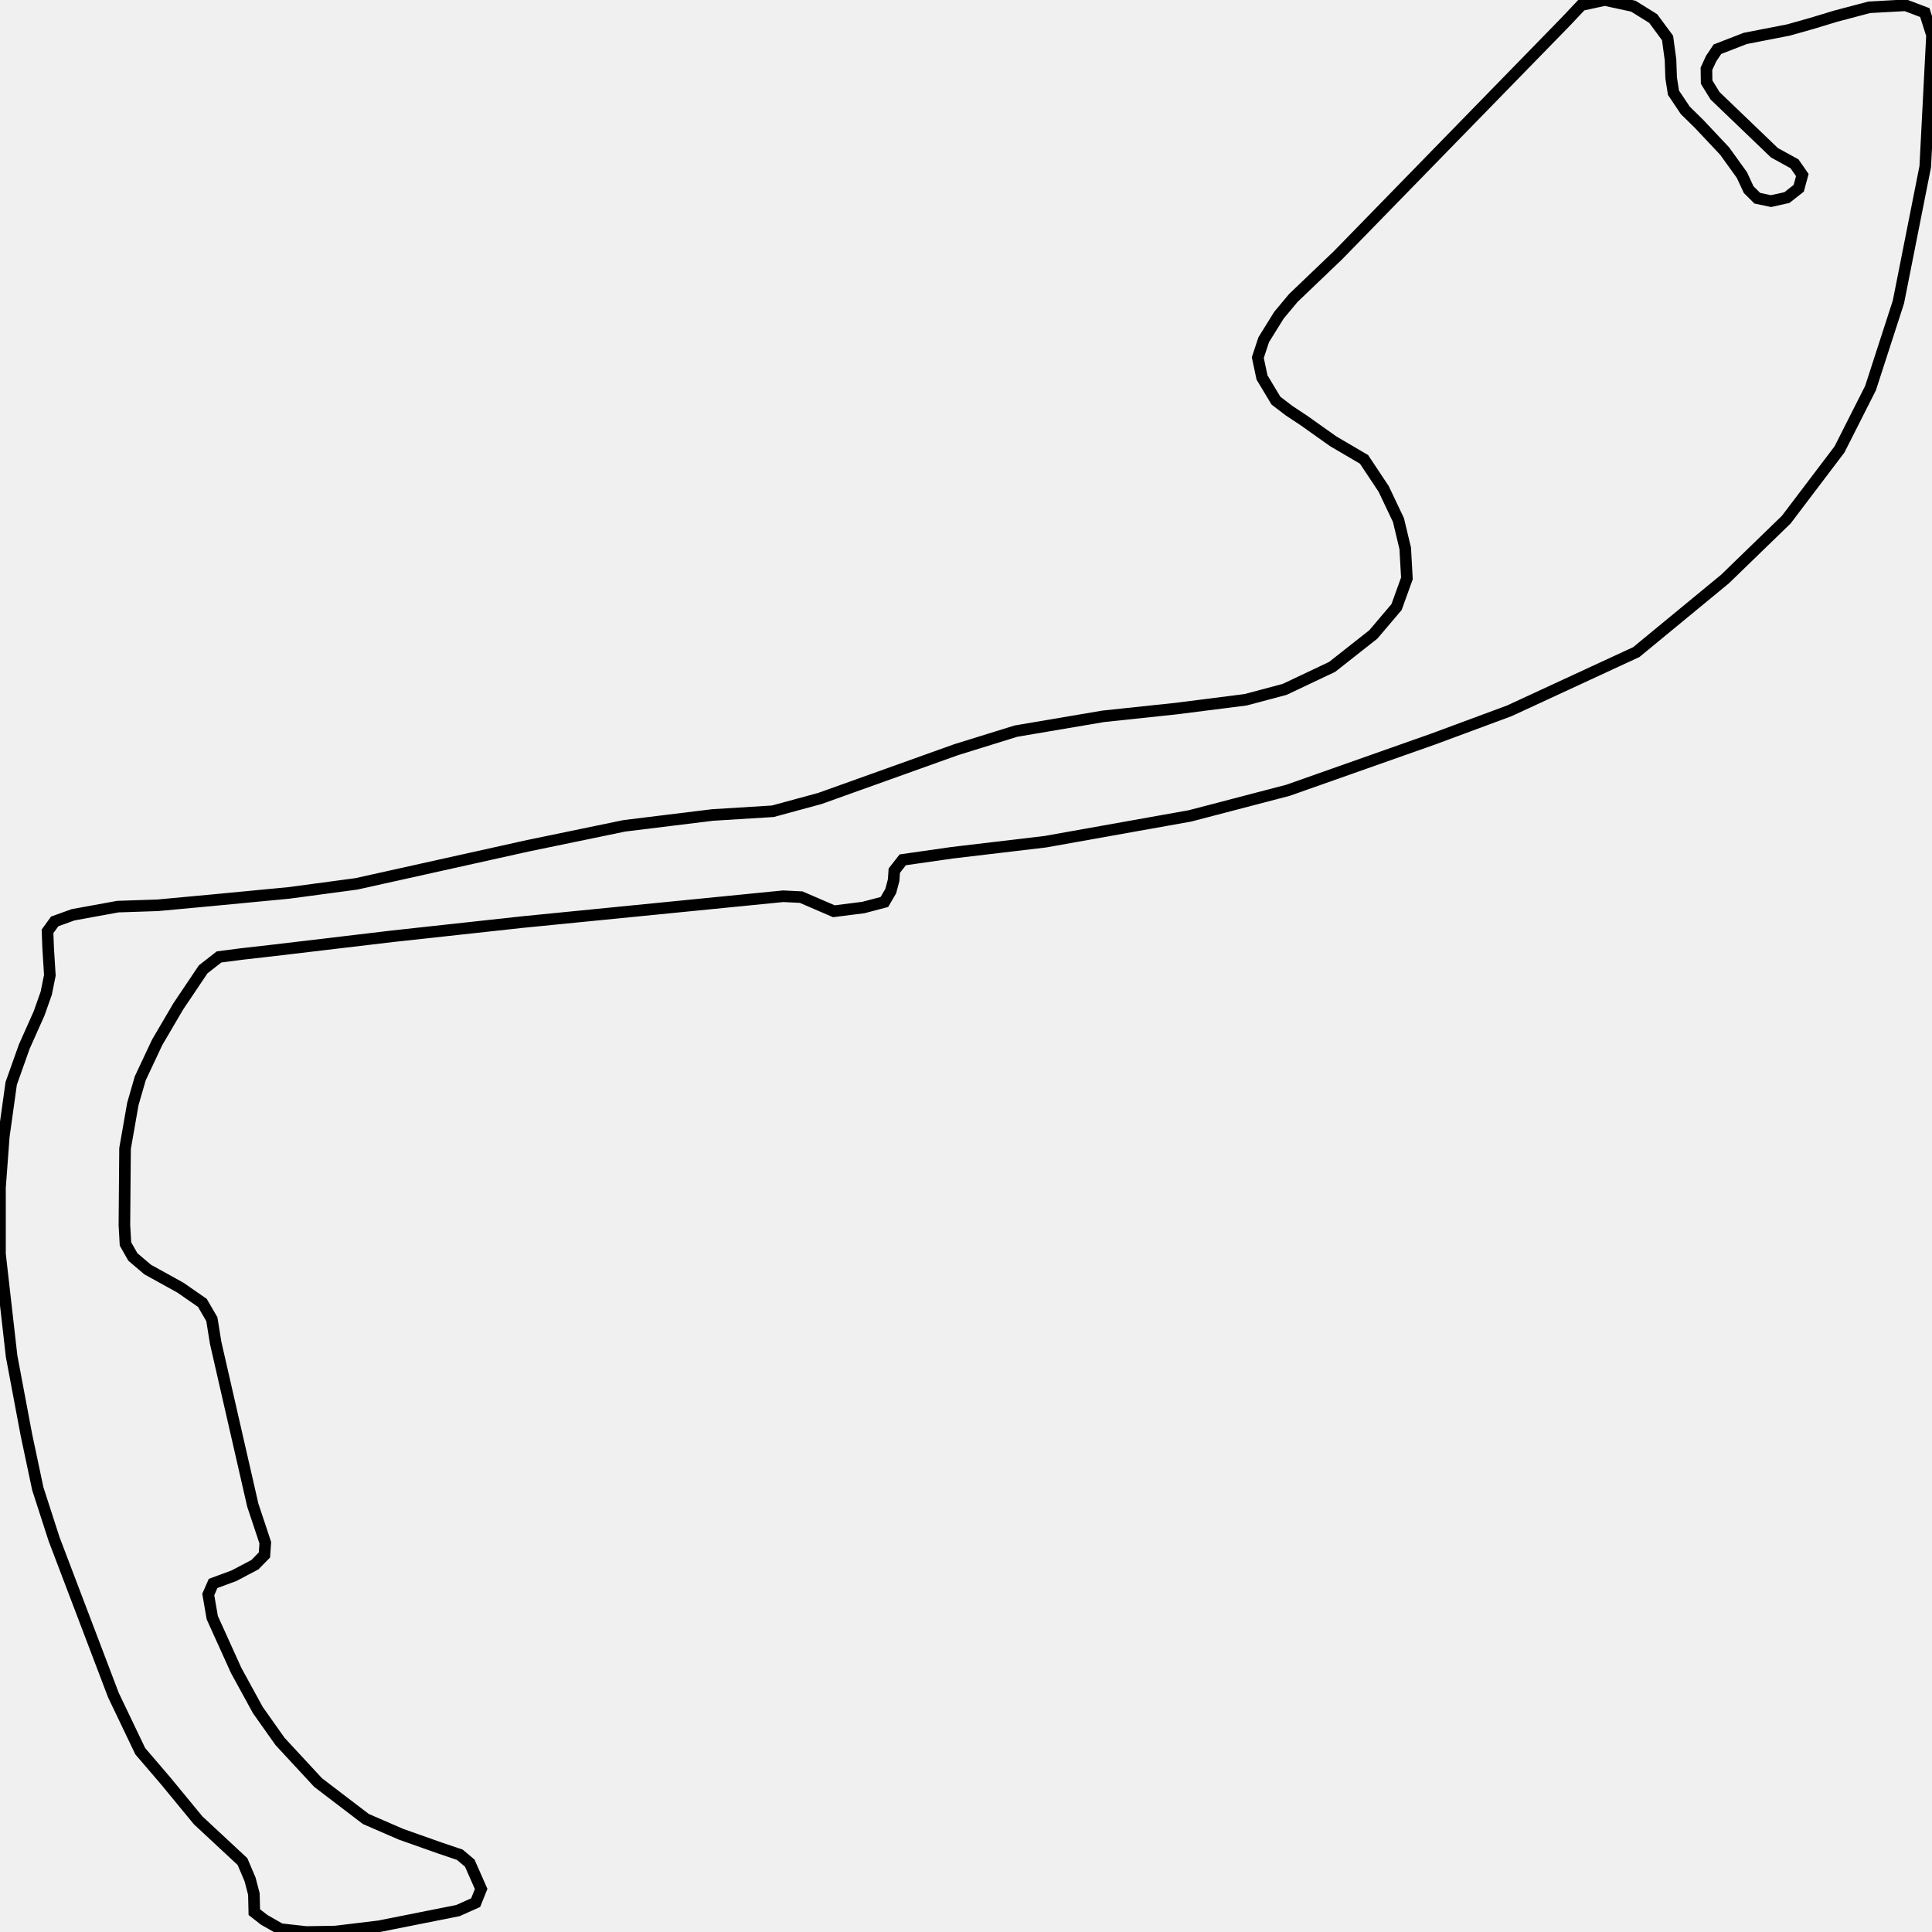
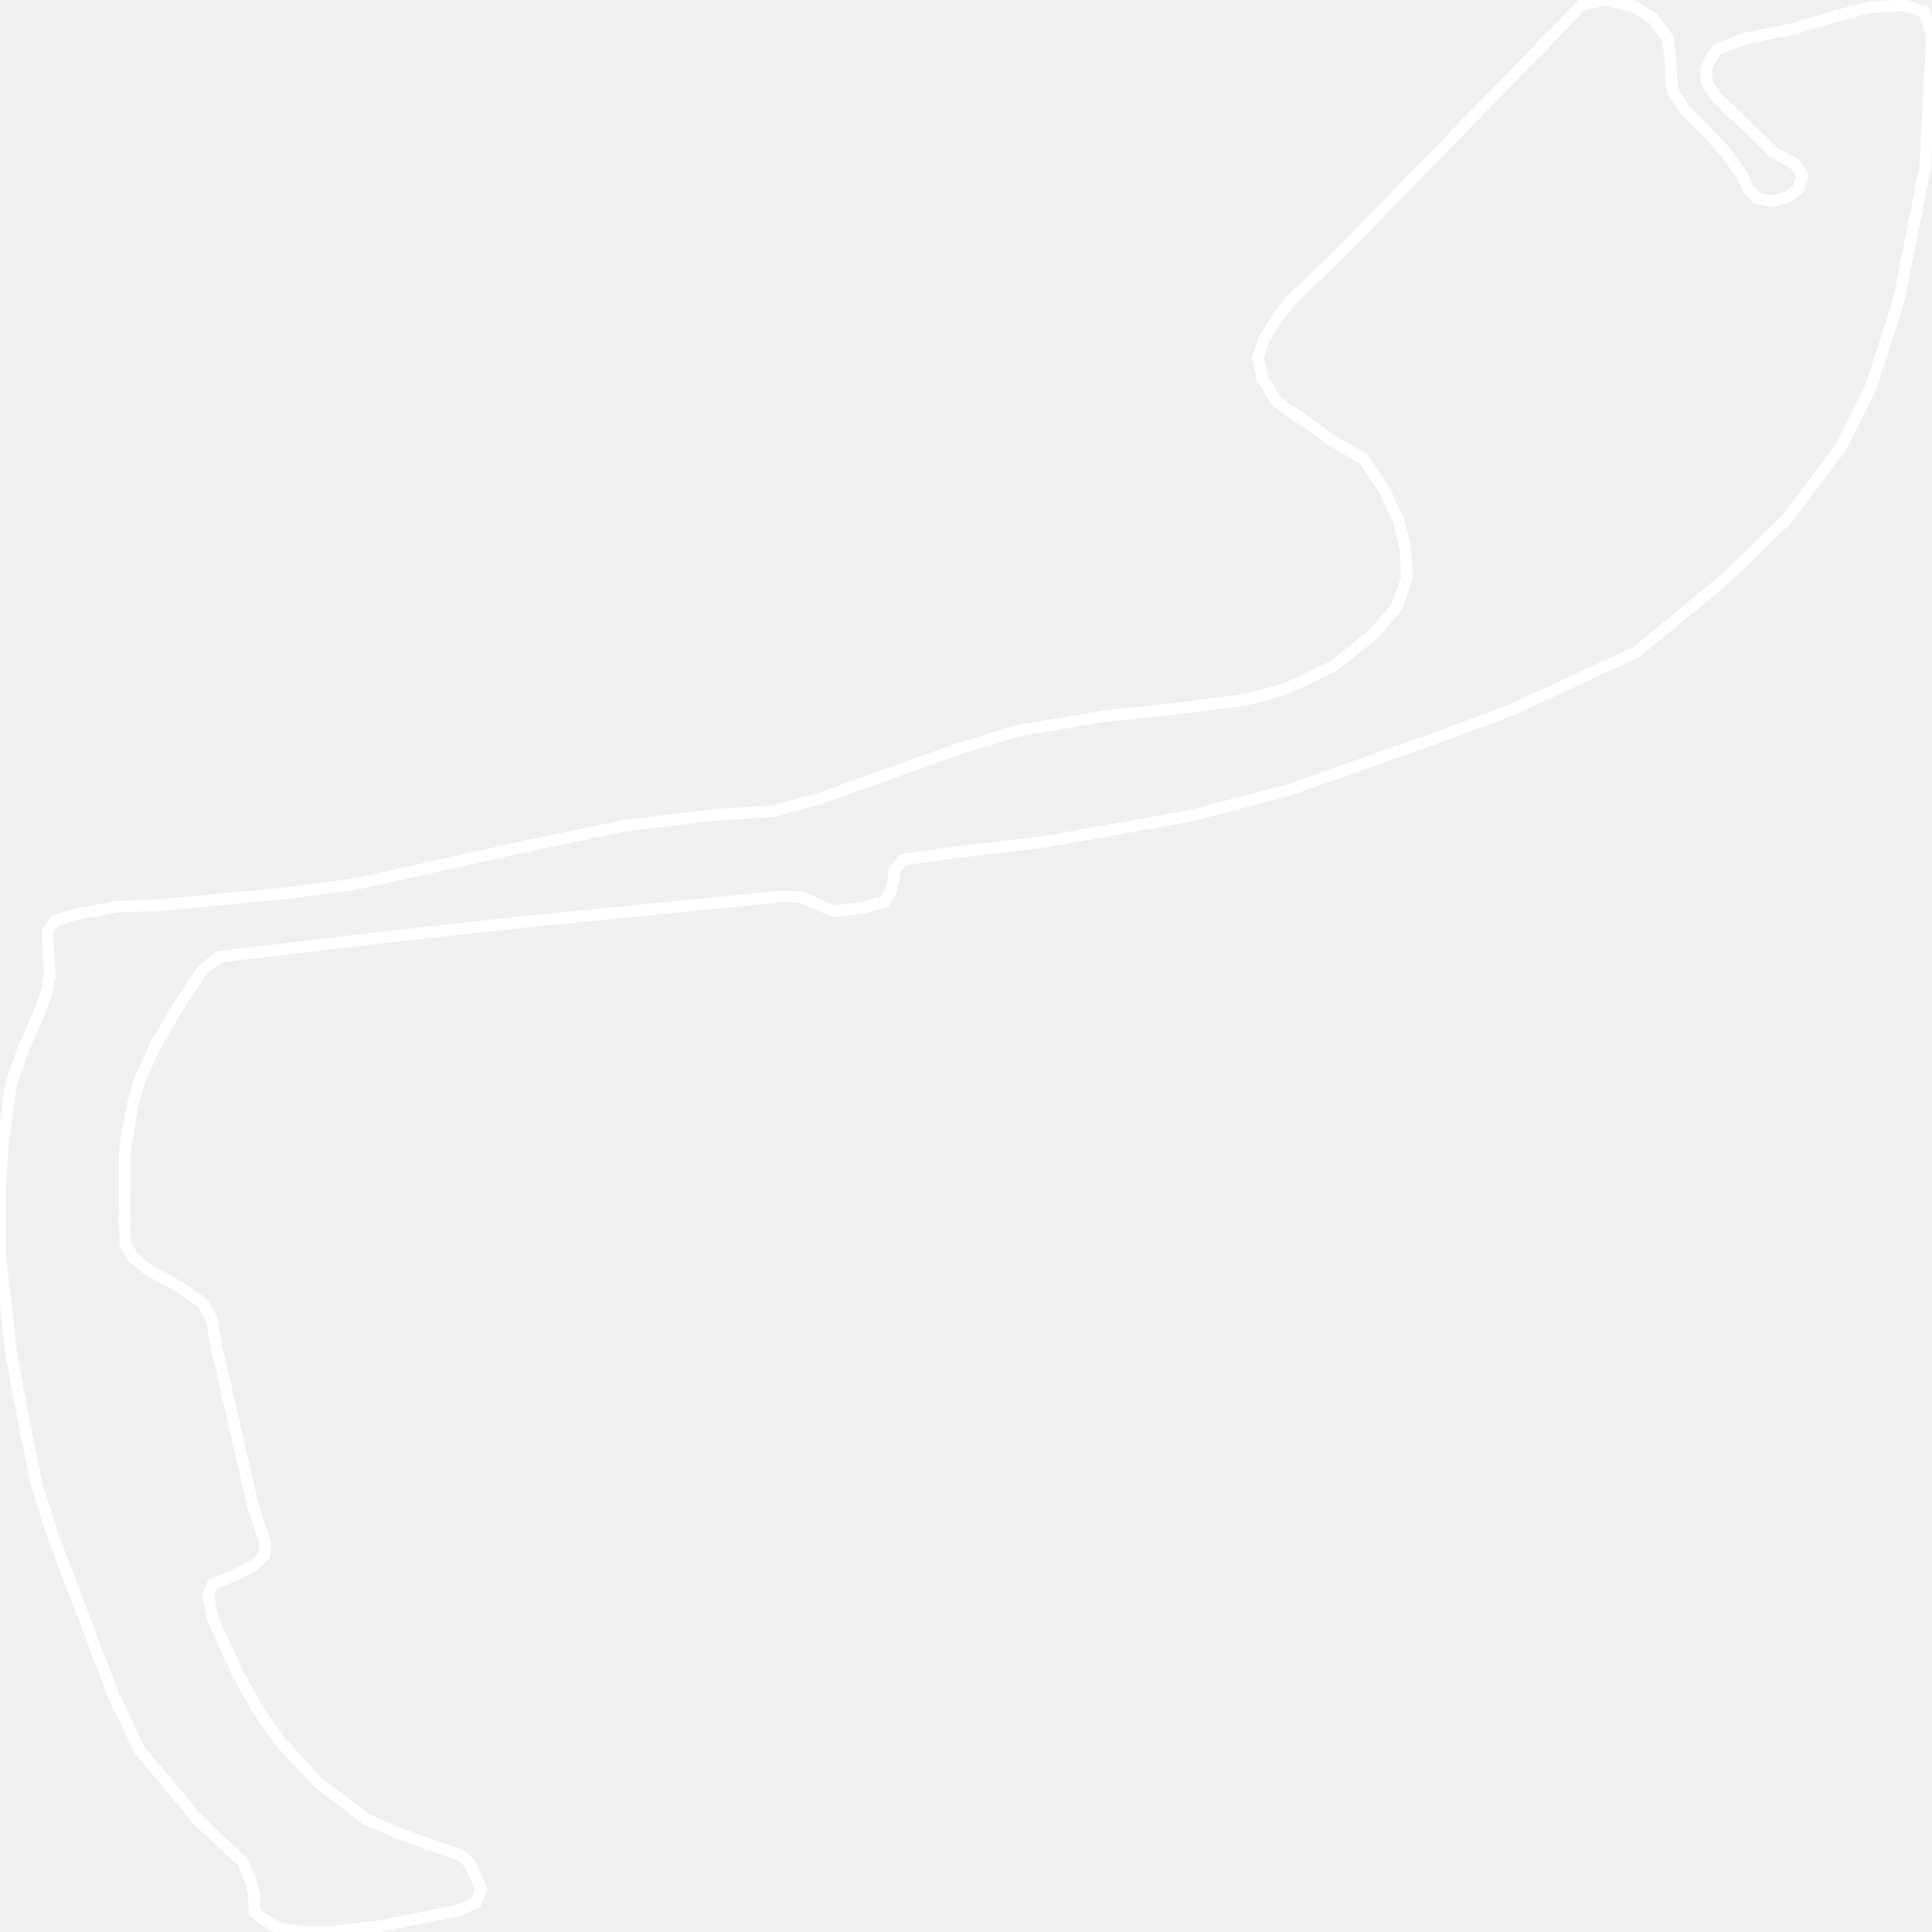
<svg xmlns="http://www.w3.org/2000/svg" width="500" height="500">
-   <path d="M326.61,97.692 L325.517,92.55 L327.047,87.923 L330.983,81.581 L334.7,77.125 L346.288,66.042 L405.16,5.656 L409.26,1.314 L415.327,0.0 L422.707,1.6 L427.845,4.799 L431.562,9.826 L432.328,15.482 L432.492,20.167 L433.093,23.995 L436.154,28.565 L439.707,32.05 L446.321,39.077 L450.804,45.304 L452.553,49.074 L454.794,51.303 L458.347,52.045 L462.447,51.131 L465.508,48.732 L466.437,45.304 L464.415,42.39 L459.222,39.534 L443.861,24.794 L441.675,21.252 L441.62,17.824 L442.823,15.197 L444.463,12.74 L451.678,9.941 L462.829,7.77 L468.897,6.056 L475.128,4.17 L483.765,1.885 L493.167,1.371 L498.141,3.256 L500.0,9.084 L498.251,43.133 L491.309,78.154 L484.093,100.434 L476.058,116.316 L462.283,134.484 L446.431,149.851 L423.472,168.761 L390.62,183.958 L371.051,191.213 L333.333,204.525 L307.97,211.152 L270.526,217.836 L246.42,220.692 L233.629,222.521 L231.442,225.32 L231.278,227.777 L230.513,230.633 L228.873,233.432 L223.461,234.861 L215.808,235.832 L207.336,232.176 L202.689,231.947 L135.236,238.631 L101.727,242.287 L70.898,245.944 L62.37,246.915 L56.685,247.658 L52.586,250.857 L46.135,260.455 L40.669,269.767 L36.296,279.079 L34.383,285.706 L32.36,297.246 L32.196,317.013 L32.47,321.926 L34.383,325.297 L38.209,328.553 L46.682,333.238 L52.367,337.18 L54.827,341.408 L55.811,347.521 L65.431,389.568 L67.891,396.938 L68.656,399.28 L68.438,402.422 L65.978,404.936 L60.566,407.793 L55.155,409.792 L53.897,412.649 L54.936,418.647 L61.113,432.301 L66.743,442.585 L72.483,450.697 L82.322,461.323 L94.676,470.75 L103.75,474.691 L113.917,478.291 L119.001,480.005 L121.57,482.176 L124.522,488.86 L123.1,492.402 L118.509,494.458 L98.12,498.515 L86.75,499.886 L79.261,500.0 L72.592,499.257 L68.383,496.858 L65.814,494.858 L65.705,490.174 L64.721,486.403 L62.753,481.776 L51.274,471.092 L42.856,460.866 L36.296,453.211 L29.354,438.7 L13.994,398.309 L9.785,385.283 L6.833,371.344 L3.006,351.005 L0.0,324.554 L0.0,307.301 L0.984,294.104 L2.897,280.393 L6.286,270.852 L10.113,262.283 L11.971,257.027 L12.9,252.399 L12.463,245.372 L12.299,241.031 L14.158,238.46 L18.913,236.746 L30.502,234.632 L40.833,234.289 L54.991,232.975 L74.724,231.09 L92.216,228.748 L136.711,218.864 L161.583,213.723 L184.377,210.923 L200.011,209.952 L212.201,206.638 L247.458,194.013 L262.928,189.214 L285.503,185.386 L304.362,183.387 L322.346,181.101 L332.459,178.416 L344.758,172.589 L355.417,164.191 L361.43,157.107 L364.108,149.68 L363.671,141.91 L361.922,134.598 L358.096,126.543 L353.012,118.887 L345.031,114.202 L337.378,108.775 L333.661,106.319 L330.218,103.691 L326.61,97.692 Z" fill="none" stroke-width="3" stroke="black" />
+   <path d="M326.61,97.692 L325.517,92.55 L327.047,87.923 L330.983,81.581 L334.7,77.125 L346.288,66.042 L405.16,5.656 L409.26,1.314 L415.327,0.0 L422.707,1.6 L427.845,4.799 L431.562,9.826 L432.328,15.482 L432.492,20.167 L433.093,23.995 L436.154,28.565 L439.707,32.05 L446.321,39.077 L450.804,45.304 L452.553,49.074 L454.794,51.303 L458.347,52.045 L462.447,51.131 L465.508,48.732 L466.437,45.304 L464.415,42.39 L459.222,39.534 L443.861,24.794 L441.675,21.252 L441.62,17.824 L442.823,15.197 L444.463,12.74 L451.678,9.941 L462.829,7.77 L468.897,6.056 L475.128,4.17 L483.765,1.885 L493.167,1.371 L498.141,3.256 L500.0,9.084 L498.251,43.133 L491.309,78.154 L484.093,100.434 L476.058,116.316 L462.283,134.484 L446.431,149.851 L423.472,168.761 L390.62,183.958 L371.051,191.213 L333.333,204.525 L307.97,211.152 L270.526,217.836 L246.42,220.692 L233.629,222.521 L231.442,225.32 L231.278,227.777 L230.513,230.633 L228.873,233.432 L223.461,234.861 L215.808,235.832 L207.336,232.176 L202.689,231.947 L135.236,238.631 L101.727,242.287 L70.898,245.944 L62.37,246.915 L56.685,247.658 L52.586,250.857 L46.135,260.455 L40.669,269.767 L36.296,279.079 L34.383,285.706 L32.36,297.246 L32.196,317.013 L32.47,321.926 L34.383,325.297 L38.209,328.553 L46.682,333.238 L52.367,337.18 L54.827,341.408 L55.811,347.521 L65.431,389.568 L67.891,396.938 L68.656,399.28 L68.438,402.422 L65.978,404.936 L60.566,407.793 L55.155,409.792 L53.897,412.649 L54.936,418.647 L61.113,432.301 L66.743,442.585 L72.483,450.697 L82.322,461.323 L94.676,470.75 L103.75,474.691 L113.917,478.291 L119.001,480.005 L121.57,482.176 L124.522,488.86 L123.1,492.402 L118.509,494.458 L98.12,498.515 L86.75,499.886 L79.261,500.0 L72.592,499.257 L68.383,496.858 L65.814,494.858 L65.705,490.174 L64.721,486.403 L62.753,481.776 L51.274,471.092 L42.856,460.866 L36.296,453.211 L29.354,438.7 L13.994,398.309 L9.785,385.283 L6.833,371.344 L3.006,351.005 L0.0,324.554 L0.0,307.301 L0.984,294.104 L2.897,280.393 L6.286,270.852 L10.113,262.283 L11.971,257.027 L12.9,252.399 L12.463,245.372 L12.299,241.031 L14.158,238.46 L18.913,236.746 L30.502,234.632 L40.833,234.289 L54.991,232.975 L74.724,231.09 L92.216,228.748 L136.711,218.864 L161.583,213.723 L184.377,210.923 L200.011,209.952 L212.201,206.638 L247.458,194.013 L262.928,189.214 L285.503,185.386 L304.362,183.387 L322.346,181.101 L332.459,178.416 L344.758,172.589 L355.417,164.191 L361.43,157.107 L364.108,149.68 L363.671,141.91 L361.922,134.598 L358.096,126.543 L353.012,118.887 L345.031,114.202 L337.378,108.775 L333.661,106.319 L330.218,103.691 L326.61,97.692 Z" fill="none" stroke-width="3" stroke="white" />
</svg>
